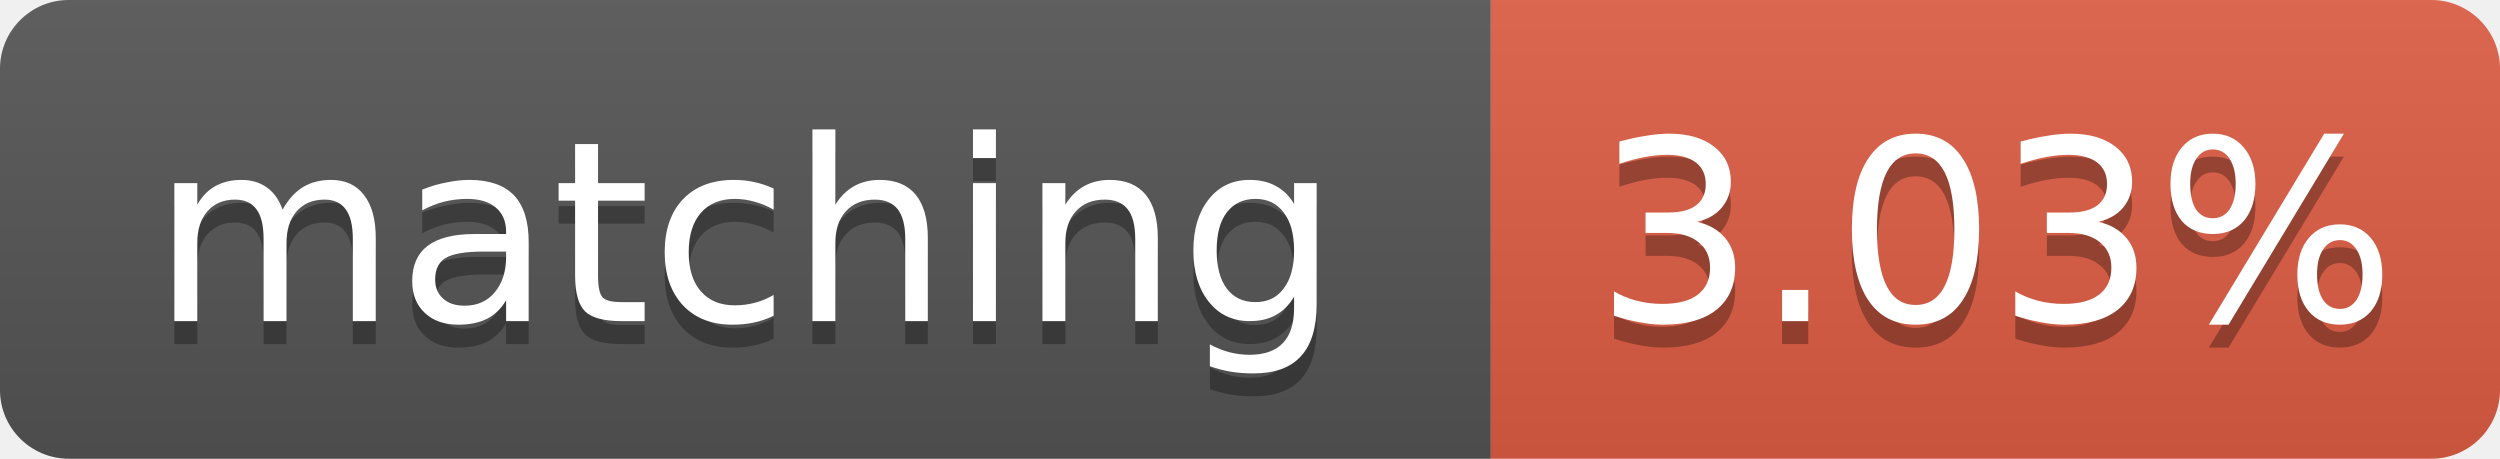
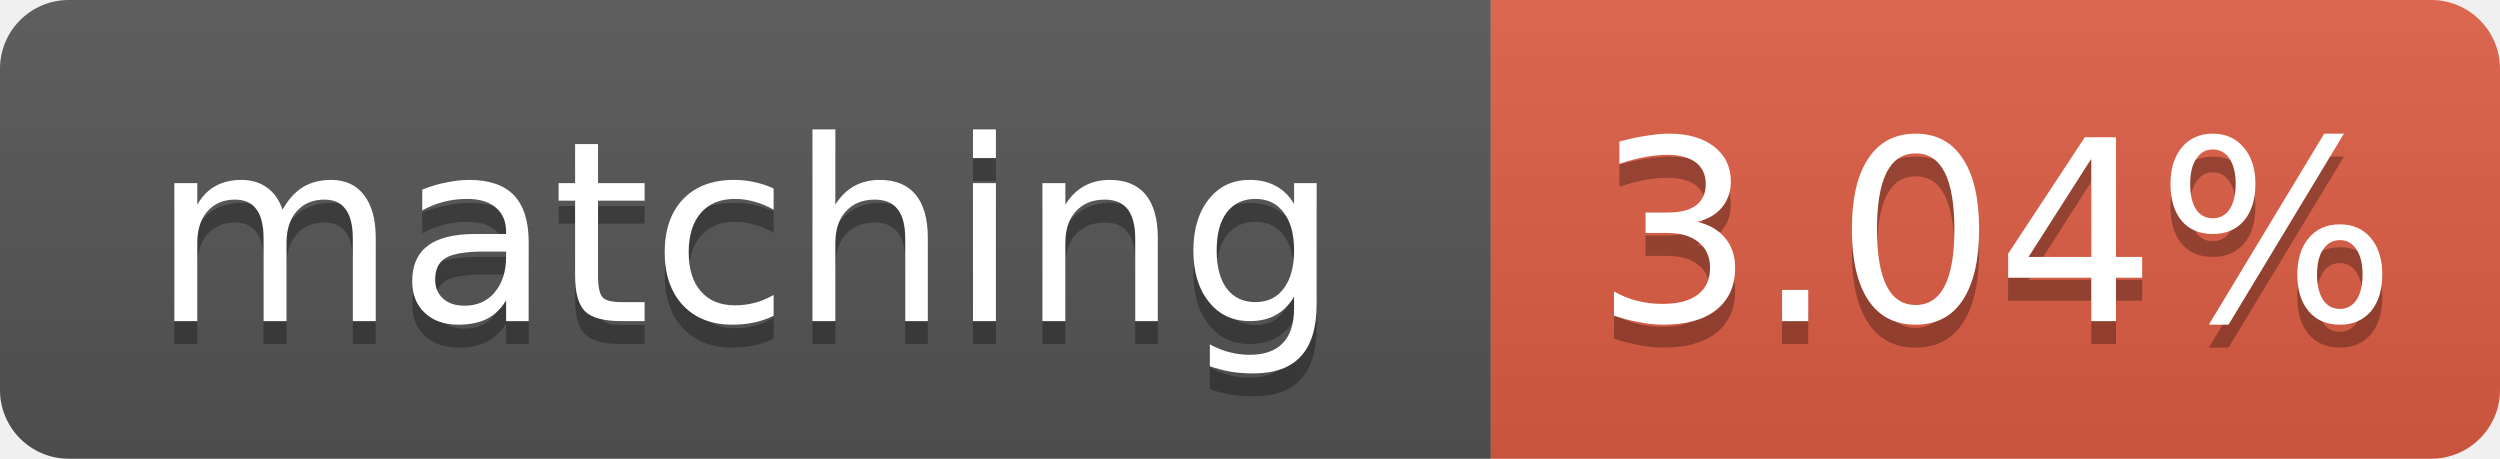
- <svg xmlns="http://www.w3.org/2000/svg" width="109" height="20" role="img" aria-label="matching: 3.03%">
+ <svg xmlns="http://www.w3.org/2000/svg" width="109" height="20" role="img" aria-label="matching: 3.04%">
  <linearGradient id="s" x2="0" y2="100%">
    <stop offset="0" stop-color="#bbb" stop-opacity=".1" />
    <stop offset="1" stop-opacity=".1" />
  </linearGradient>
  <clipPath id="r">
    <rect width="109" height="20" rx="3" fill="#fff" />
  </clipPath>
  <g clip-path="url(#r)">
    <rect width="65" height="20" fill="#555" />
    <rect x="65" width="44" height="20" fill="#e05d44" />
    <rect width="109" height="20" fill="url(#s)" />
  </g>
  <g fill="#fff" text-anchor="middle" font-family="Verdana,Geneva,DejaVu Sans,sans-serif" font-size="11">
    <text x="32.5" y="15" fill="#010101" fill-opacity=".3">matching</text>
    <text x="32.5" y="14">matching</text>
-     <text x="87.0" y="15" fill="#010101" fill-opacity=".3">3.03%</text>
-     <text x="87.0" y="14">3.03%</text>
+     <text x="87.0" y="15" fill="#010101" fill-opacity=".3">3.04%</text>
+     <text x="87.0" y="14">3.04%</text>
  </g>
</svg>
